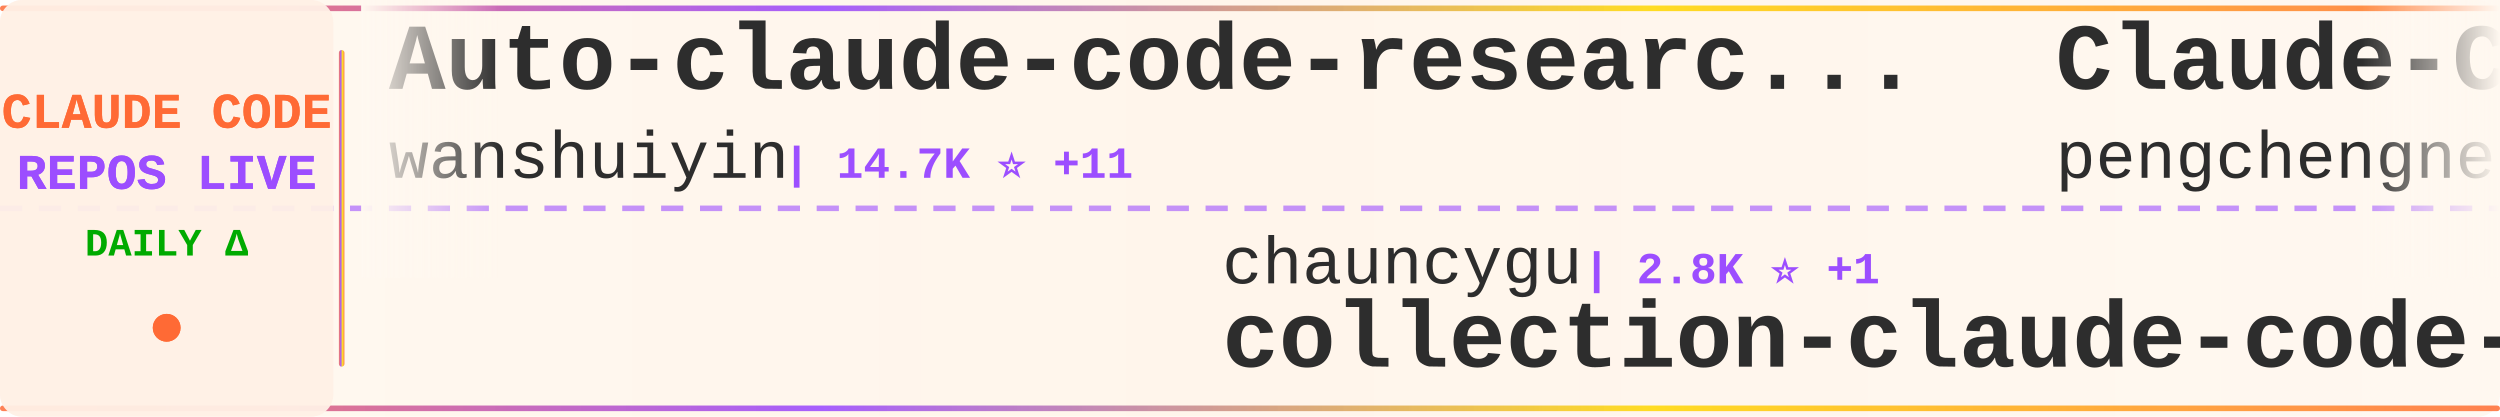
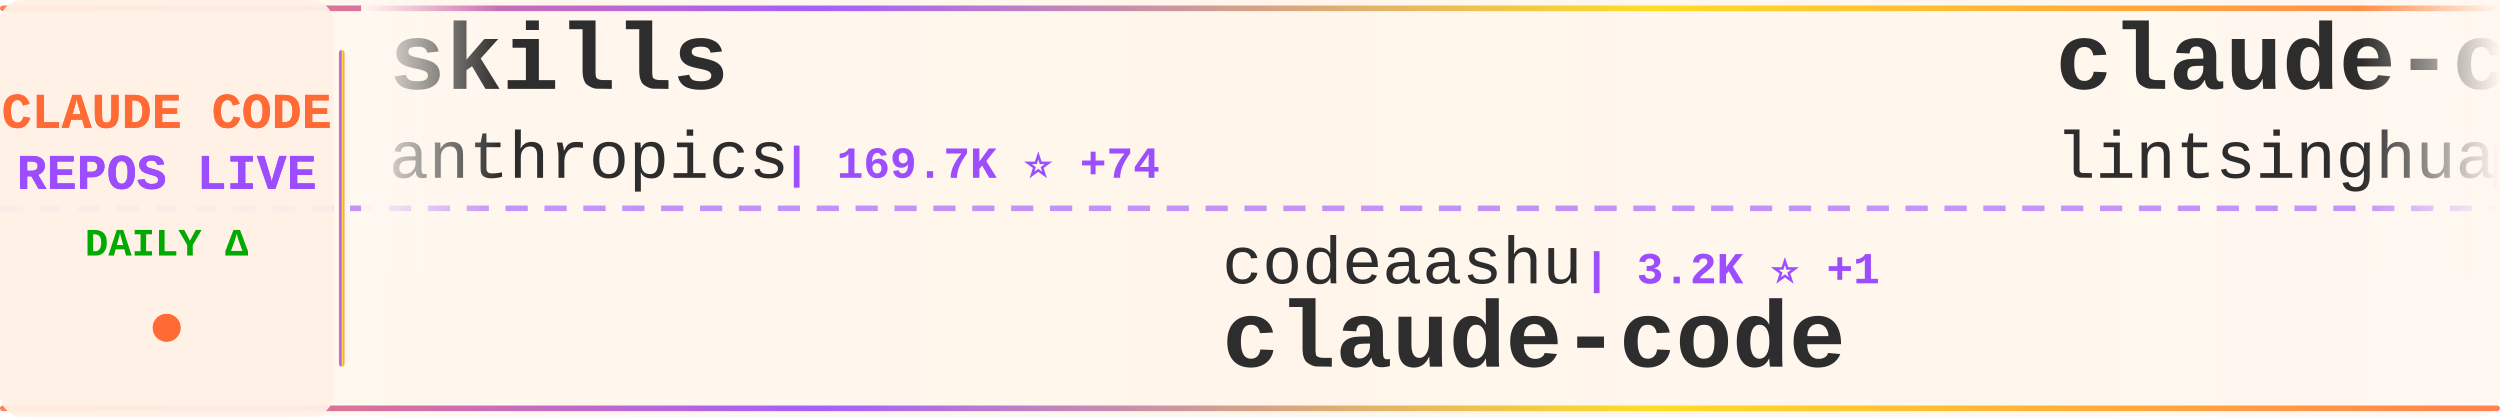
<svg xmlns="http://www.w3.org/2000/svg" width="900" height="150">
  <defs>
    <linearGradient id="tickerBg" x1="0%" y1="0%" x2="100%" y2="0%">
      <stop offset="0%" style="stop-color:#fff8f0;stop-opacity:0.98" />
      <stop offset="50%" style="stop-color:#fff5eb;stop-opacity:1" />
      <stop offset="100%" style="stop-color:#fff8f0;stop-opacity:0.98" />
    </linearGradient>
    <linearGradient id="borderGrad" x1="0%" y1="0%" x2="100%" y2="0%">
      <stop offset="0%" style="stop-color:#FF6B35;stop-opacity:0.85">
        <animate attributeName="stop-opacity" values="0.85;1;0.85" dur="2s" repeatCount="indefinite" />
      </stop>
      <stop offset="33%" style="stop-color:#9C4EFF;stop-opacity:0.9">
        <animate attributeName="stop-opacity" values="0.9;1;0.9" dur="2.2s" repeatCount="indefinite" />
      </stop>
      <stop offset="66%" style="stop-color:#FFD700;stop-opacity:0.85">
        <animate attributeName="stop-opacity" values="0.85;1;0.85" dur="1.8s" repeatCount="indefinite" />
      </stop>
      <stop offset="100%" style="stop-color:#FF6B35;stop-opacity:0.85">
        <animate attributeName="stop-opacity" values="0.85;1;0.85" dur="2s" repeatCount="indefinite" />
      </stop>
    </linearGradient>
    <filter id="textGlow">
      <feGaussianBlur stdDeviation="0.15" result="coloredBlur" />
      <feMerge>
        <feMergeNode in="coloredBlur" />
        <feMergeNode in="SourceGraphic" />
      </feMerge>
    </filter>
    <filter id="metricGlow">
      <feGaussianBlur stdDeviation="0.2" result="coloredBlur" />
      <feMerge>
        <feMergeNode in="coloredBlur" />
        <feMergeNode in="SourceGraphic" />
      </feMerge>
    </filter>
    <linearGradient id="leftFade" x1="0%" y1="0%" x2="100%" y2="0%">
      <stop offset="0%" style="stop-color:#fff8f0;stop-opacity:1" />
      <stop offset="100%" style="stop-color:#fff8f0;stop-opacity:0" />
    </linearGradient>
    <linearGradient id="rightFade" x1="0%" y1="0%" x2="100%" y2="0%">
      <stop offset="0%" style="stop-color:#fff8f0;stop-opacity:0" />
      <stop offset="100%" style="stop-color:#fff8f0;stop-opacity:1" />
    </linearGradient>
  </defs>
  <rect width="900" height="150" fill="url(#tickerBg)" rx="8" />
  <rect x="0" y="2" width="900" height="2" fill="url(#borderGrad)" rx="1" />
  <rect x="0" y="146" width="900" height="2" fill="url(#borderGrad)" rx="1" />
  <line x1="0" y1="75" x2="900" y2="75" stroke="#9C4EFF" stroke-width="2" stroke-dasharray="8 6" opacity="0.6" />
  <rect x="0" y="0" width="120" height="150" fill="#fff0e6" opacity="0.95" rx="8" />
  <text x="60" y="46" font-family="'Courier New', monospace" font-size="18" font-weight="bold" fill="#FF6B35" text-anchor="middle" filter="url(#textGlow)">
    CLAUDE CODE
  </text>
  <text x="60" y="68" font-family="'Courier New', monospace" font-size="18" font-weight="bold" fill="#9C4EFF" text-anchor="middle" filter="url(#textGlow)">
    REPOS LIVE
  </text>
  <text x="60" y="92" font-family="'Courier New', monospace" font-size="14" font-weight="bold" fill="#00aa00" text-anchor="middle">
    DAILY Δ
  </text>
  <circle cx="60" cy="118" r="5" fill="#FF6B35" filter="url(#metricGlow)">
    <animate attributeName="r" values="4;6;4" dur="1.5s" repeatCount="indefinite" />
    <animate attributeName="opacity" values="0.6;1;0.6" dur="1.5s" repeatCount="indefinite" />
  </circle>
  <rect x="122" y="18" width="2" height="114" fill="url(#borderGrad)" rx="1" />
  <clipPath id="tickerClip">
    <rect x="130" y="0" width="770" height="150" />
  </clipPath>
  <g clip-path="url(#tickerClip)">
    <g id="tickerItems">
      <animateTransform attributeName="transform" attributeType="XML" type="translate" from="0 0" to="-3000 0" dur="54s" repeatCount="indefinite" />
      <g transform="translate(0, 0)">
-         <text x="140" y="32" font-family="'Courier New', monospace" font-size="34" font-weight="bold" fill="#2d2d2d">Auto-claude-code-researc...</text>
-         <text x="140" y="64" font-family="'Courier New', monospace" font-size="24" font-weight="normal" fill="#2d2d2d" opacity="1.0">wanshuiyin</text>
-         <text x="282" y="64" font-family="'Courier New', monospace" font-size="16" font-weight="bold" fill="#9C4EFF"> | 14.7K ⭐ +11</text>
+         <text x="140" y="32" font-family="'Courier New', monospace" font-size="34" font-weight="bold" fill="#2d2d2d">skills</text>
+         <text x="140" y="64" font-family="'Courier New', monospace" font-size="24" font-weight="normal" fill="#2d2d2d" opacity="1.0">anthropics</text>
+         <text x="282" y="64" font-family="'Courier New', monospace" font-size="16" font-weight="bold" fill="#9C4EFF"> | 169.7K ⭐ +74</text>
      </g>
      <g transform="translate(300, 0)">
-         <text x="140" y="102" font-family="'Courier New', monospace" font-size="24" font-weight="normal" fill="#2d2d2d" opacity="1.0">chauncygu</text>
-         <text x="270" y="102" font-family="'Courier New', monospace" font-size="16" font-weight="bold" fill="#9C4EFF"> | 2.8K ⭐ +1</text>
-         <text x="140" y="132" font-family="'Courier New', monospace" font-size="34" font-weight="bold" fill="#2d2d2d">collection-claude-code-s...</text>
+         <text x="140" y="102" font-family="'Courier New', monospace" font-size="24" font-weight="normal" fill="#2d2d2d" opacity="1.0">codeaashu</text>
+         <text x="270" y="102" font-family="'Courier New', monospace" font-size="16" font-weight="bold" fill="#9C4EFF"> | 3.2K ⭐ +1</text>
+         <text x="140" y="132" font-family="'Courier New', monospace" font-size="34" font-weight="bold" fill="#2d2d2d">claude-code</text>
      </g>
      <g transform="translate(600, 0)">
-         <text x="140" y="32" font-family="'Courier New', monospace" font-size="34" font-weight="bold" fill="#2d2d2d">Claude-Code</text>
-         <text x="140" y="64" font-family="'Courier New', monospace" font-size="24" font-weight="normal" fill="#2d2d2d" opacity="1.0">pengchengneo</text>
-         <text x="306" y="64" font-family="'Courier New', monospace" font-size="16" font-weight="bold" fill="#9C4EFF"> | 1.7K ⭐</text>
+         <text x="140" y="32" font-family="'Courier New', monospace" font-size="34" font-weight="bold" fill="#2d2d2d">claude-code-book</text>
+         <text x="140" y="64" font-family="'Courier New', monospace" font-size="24" font-weight="normal" fill="#2d2d2d" opacity="1.0">lintsinghua</text>
+         <text x="294" y="64" font-family="'Courier New', monospace" font-size="16" font-weight="bold" fill="#9C4EFF"> | 4.1K ⭐ +1</text>
      </g>
      <g transform="translate(900, 0)">
-         <text x="140" y="102" font-family="'Courier New', monospace" font-size="24" font-weight="normal" fill="#2d2d2d" opacity="1.0">hangsman</text>
-         <text x="258" y="102" font-family="'Courier New', monospace" font-size="16" font-weight="bold" fill="#9C4EFF"> | 791 ⭐</text>
-         <text x="140" y="132" font-family="'Courier New', monospace" font-size="34" font-weight="bold" fill="#2d2d2d">claude-code-source</text>
+         <text x="140" y="102" font-family="'Courier New', monospace" font-size="24" font-weight="normal" fill="#2d2d2d" opacity="1.0">Alishahryar1</text>
+         <text x="306" y="102" font-family="'Courier New', monospace" font-size="16" font-weight="bold" fill="#9C4EFF"> | 45.6K ⭐ +28</text>
+         <text x="140" y="132" font-family="'Courier New', monospace" font-size="34" font-weight="bold" fill="#2d2d2d">free-claude-code</text>
      </g>
      <g transform="translate(1200, 0)">
        <text x="140" y="32" font-family="'Courier New', monospace" font-size="34" font-weight="bold" fill="#2d2d2d">system_prompts_leaks</text>
        <text x="140" y="64" font-family="'Courier New', monospace" font-size="24" font-weight="normal" fill="#2d2d2d" opacity="1.0">asgeirtj</text>
-         <text x="258" y="64" font-family="'Courier New', monospace" font-size="16" font-weight="bold" fill="#9C4EFF"> | 63.0K ⭐ +5</text>
+         <text x="258" y="64" font-family="'Courier New', monospace" font-size="16" font-weight="bold" fill="#9C4EFF"> | 63.0K ⭐ +21</text>
      </g>
      <g transform="translate(1500, 0)">
-         <text x="140" y="102" font-family="'Courier New', monospace" font-size="24" font-weight="normal" fill="#2d2d2d" opacity="1.0">JrCx7scC</text>
-         <text x="258" y="102" font-family="'Courier New', monospace" font-size="16" font-weight="bold" fill="#9C4EFF"> | 373 ⭐</text>
-         <text x="140" y="132" font-family="'Courier New', monospace" font-size="34" font-weight="bold" fill="#2d2d2d">claude-code-source</text>
+         <text x="140" y="102" font-family="'Courier New', monospace" font-size="24" font-weight="normal" fill="#2d2d2d" opacity="1.0">777genius</text>
+         <text x="270" y="102" font-family="'Courier New', monospace" font-size="16" font-weight="bold" fill="#9C4EFF"> | 926 ⭐</text>
+         <text x="140" y="132" font-family="'Courier New', monospace" font-size="34" font-weight="bold" fill="#2d2d2d">claude-code-source-code</text>
      </g>
      <g transform="translate(1800, 0)">
-         <text x="140" y="32" font-family="'Courier New', monospace" font-size="34" font-weight="bold" fill="#2d2d2d">claude-code-guide</text>
-         <text x="140" y="64" font-family="'Courier New', monospace" font-size="24" font-weight="normal" fill="#2d2d2d" opacity="1.0">zebbern</text>
-         <text x="246" y="64" font-family="'Courier New', monospace" font-size="16" font-weight="bold" fill="#9C4EFF"> | 4.6K ⭐ +1</text>
+         <text x="140" y="32" font-family="'Courier New', monospace" font-size="34" font-weight="bold" fill="#2d2d2d">claude-code-source</text>
+         <text x="140" y="64" font-family="'Courier New', monospace" font-size="24" font-weight="normal" fill="#2d2d2d" opacity="1.0">JrCx7scC</text>
+         <text x="258" y="64" font-family="'Courier New', monospace" font-size="16" font-weight="bold" fill="#9C4EFF"> | 373 ⭐</text>
      </g>
      <g transform="translate(2100, 0)">
-         <text x="140" y="102" font-family="'Courier New', monospace" font-size="24" font-weight="normal" fill="#2d2d2d" opacity="1.0">anthropics</text>
-         <text x="282" y="102" font-family="'Courier New', monospace" font-size="16" font-weight="bold" fill="#9C4EFF"> | 169.6K ⭐ +44</text>
-         <text x="140" y="132" font-family="'Courier New', monospace" font-size="34" font-weight="bold" fill="#2d2d2d">skills</text>
+         <text x="140" y="102" font-family="'Courier New', monospace" font-size="24" font-weight="normal" fill="#2d2d2d" opacity="1.0">edmund-io</text>
+         <text x="270" y="102" font-family="'Courier New', monospace" font-size="16" font-weight="bold" fill="#9C4EFF"> | 1.5K ⭐</text>
+         <text x="140" y="132" font-family="'Courier New', monospace" font-size="34" font-weight="bold" fill="#2d2d2d">edmunds-claude-code</text>
      </g>
      <g transform="translate(2400, 0)">
-         <text x="140" y="32" font-family="'Courier New', monospace" font-size="34" font-weight="bold" fill="#2d2d2d">claude-code</text>
-         <text x="140" y="64" font-family="'Courier New', monospace" font-size="24" font-weight="normal" fill="#2d2d2d" opacity="1.0">freestylefly</text>
-         <text x="306" y="64" font-family="'Courier New', monospace" font-size="16" font-weight="bold" fill="#9C4EFF"> | 128 ⭐</text>
+         <text x="140" y="32" font-family="'Courier New', monospace" font-size="34" font-weight="bold" fill="#2d2d2d">claude-code-rev</text>
+         <text x="140" y="64" font-family="'Courier New', monospace" font-size="24" font-weight="normal" fill="#2d2d2d" opacity="1.0">oboard</text>
+         <text x="234" y="64" font-family="'Courier New', monospace" font-size="16" font-weight="bold" fill="#9C4EFF"> | 3.3K ⭐</text>
      </g>
      <g transform="translate(2700, 0)">
-         <text x="140" y="102" font-family="'Courier New', monospace" font-size="24" font-weight="normal" fill="#2d2d2d" opacity="1.0">ding113</text>
-         <text x="246" y="102" font-family="'Courier New', monospace" font-size="16" font-weight="bold" fill="#9C4EFF"> | 3.3K ⭐ -1</text>
-         <text x="140" y="132" font-family="'Courier New', monospace" font-size="34" font-weight="bold" fill="#2d2d2d">claude-code-hub</text>
+         <text x="140" y="102" font-family="'Courier New', monospace" font-size="24" font-weight="normal" fill="#2d2d2d" opacity="1.0">wanshuiyin</text>
+         <text x="282" y="102" font-family="'Courier New', monospace" font-size="16" font-weight="bold" fill="#9C4EFF"> | 14.8K ⭐ +17</text>
+         <text x="140" y="132" font-family="'Courier New', monospace" font-size="34" font-weight="bold" fill="#2d2d2d">Auto-claude-code-researc...</text>
      </g>
      <g transform="translate(3000, 0)">
-         <text x="140" y="32" font-family="'Courier New', monospace" font-size="34" font-weight="bold" fill="#2d2d2d">Auto-claude-code-researc...</text>
-         <text x="140" y="64" font-family="'Courier New', monospace" font-size="24" font-weight="normal" fill="#2d2d2d" opacity="1.0">wanshuiyin</text>
-         <text x="282" y="64" font-family="'Courier New', monospace" font-size="16" font-weight="bold" fill="#9C4EFF"> | 14.7K ⭐ +11</text>
+         <text x="140" y="32" font-family="'Courier New', monospace" font-size="34" font-weight="bold" fill="#2d2d2d">skills</text>
+         <text x="140" y="64" font-family="'Courier New', monospace" font-size="24" font-weight="normal" fill="#2d2d2d" opacity="1.0">anthropics</text>
+         <text x="282" y="64" font-family="'Courier New', monospace" font-size="16" font-weight="bold" fill="#9C4EFF"> | 169.7K ⭐ +74</text>
      </g>
      <g transform="translate(3300, 0)">
-         <text x="140" y="102" font-family="'Courier New', monospace" font-size="24" font-weight="normal" fill="#2d2d2d" opacity="1.0">chauncygu</text>
-         <text x="270" y="102" font-family="'Courier New', monospace" font-size="16" font-weight="bold" fill="#9C4EFF"> | 2.8K ⭐ +1</text>
-         <text x="140" y="132" font-family="'Courier New', monospace" font-size="34" font-weight="bold" fill="#2d2d2d">collection-claude-code-s...</text>
+         <text x="140" y="102" font-family="'Courier New', monospace" font-size="24" font-weight="normal" fill="#2d2d2d" opacity="1.0">codeaashu</text>
+         <text x="270" y="102" font-family="'Courier New', monospace" font-size="16" font-weight="bold" fill="#9C4EFF"> | 3.2K ⭐ +1</text>
+         <text x="140" y="132" font-family="'Courier New', monospace" font-size="34" font-weight="bold" fill="#2d2d2d">claude-code</text>
      </g>
      <g transform="translate(3600, 0)">
-         <text x="140" y="32" font-family="'Courier New', monospace" font-size="34" font-weight="bold" fill="#2d2d2d">Claude-Code</text>
-         <text x="140" y="64" font-family="'Courier New', monospace" font-size="24" font-weight="normal" fill="#2d2d2d" opacity="1.0">pengchengneo</text>
-         <text x="306" y="64" font-family="'Courier New', monospace" font-size="16" font-weight="bold" fill="#9C4EFF"> | 1.7K ⭐</text>
+         <text x="140" y="32" font-family="'Courier New', monospace" font-size="34" font-weight="bold" fill="#2d2d2d">claude-code-book</text>
+         <text x="140" y="64" font-family="'Courier New', monospace" font-size="24" font-weight="normal" fill="#2d2d2d" opacity="1.0">lintsinghua</text>
+         <text x="294" y="64" font-family="'Courier New', monospace" font-size="16" font-weight="bold" fill="#9C4EFF"> | 4.1K ⭐ +1</text>
      </g>
      <g transform="translate(3900, 0)">
-         <text x="140" y="102" font-family="'Courier New', monospace" font-size="24" font-weight="normal" fill="#2d2d2d" opacity="1.0">hangsman</text>
-         <text x="258" y="102" font-family="'Courier New', monospace" font-size="16" font-weight="bold" fill="#9C4EFF"> | 791 ⭐</text>
-         <text x="140" y="132" font-family="'Courier New', monospace" font-size="34" font-weight="bold" fill="#2d2d2d">claude-code-source</text>
+         <text x="140" y="102" font-family="'Courier New', monospace" font-size="24" font-weight="normal" fill="#2d2d2d" opacity="1.0">Alishahryar1</text>
+         <text x="306" y="102" font-family="'Courier New', monospace" font-size="16" font-weight="bold" fill="#9C4EFF"> | 45.6K ⭐ +28</text>
+         <text x="140" y="132" font-family="'Courier New', monospace" font-size="34" font-weight="bold" fill="#2d2d2d">free-claude-code</text>
      </g>
    </g>
  </g>
  <rect x="130" y="0" width="50" height="100" fill="url(#leftFade)" />
  <rect x="850" y="0" width="50" height="100" fill="url(#rightFade)" />
</svg>
